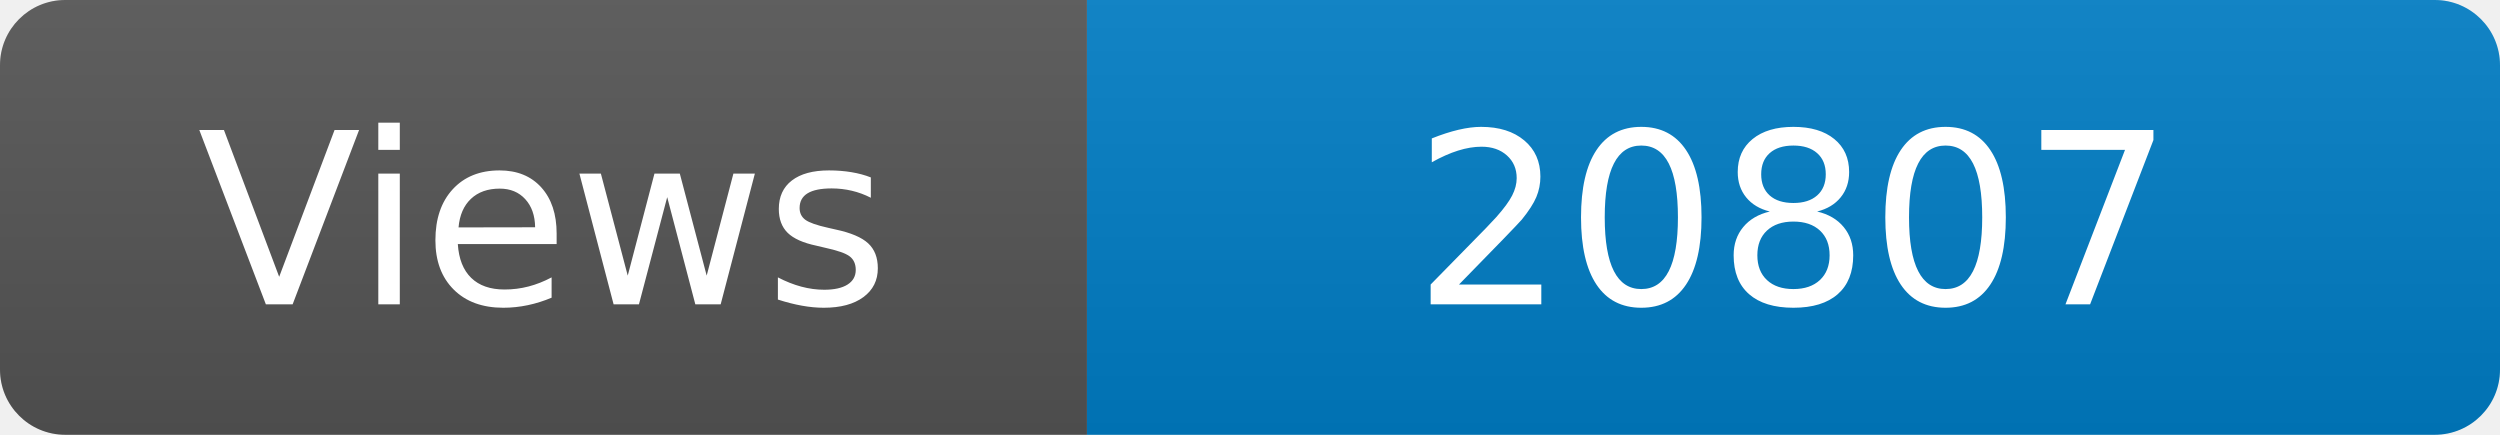
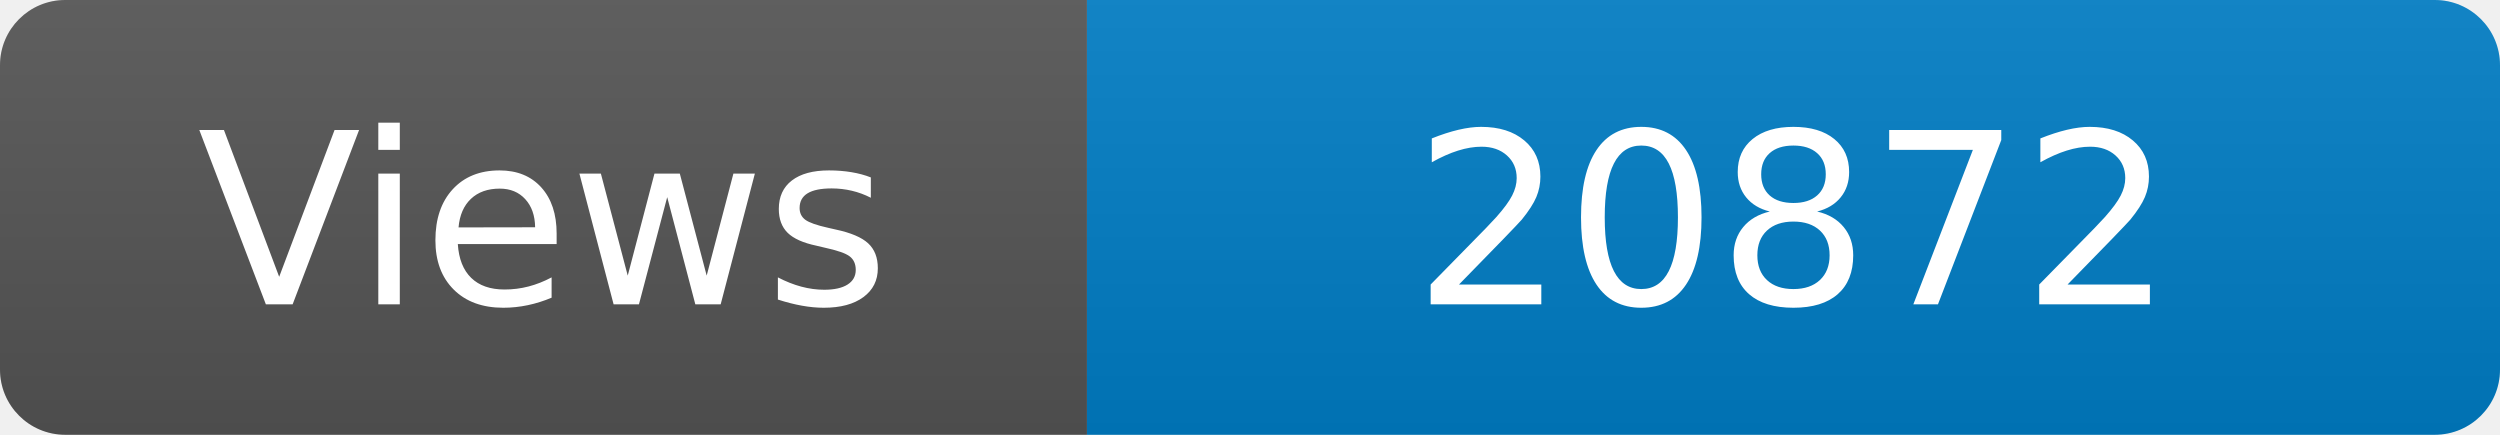
<svg xmlns="http://www.w3.org/2000/svg" width="115" height="20" role="img" aria-label="Maintained?: yes">
  <linearGradient id="s" x2="0" y2="100%">
    <stop offset="0" stop-color="#bbb" stop-opacity=".1" />
    <stop offset="1" stop-opacity=".1" />
  </linearGradient>
  <clipPath id="r">
    <rect width="115" height="20" rx="3" fill="#fff" />
  </clipPath>
  <g clip-path="url(#r)">
    <rect width="50" height="20" fill="#555" />
    <rect x="50" width="160" height="20" fill="#007ec6" />
    <rect width="115" height="20" fill="url(#s)" />
  </g>
  <g fill="#fff" text-anchor="middle" font-family="Verdana,Geneva,DejaVu Sans,sans-serif" font-size="110">
    <text x="250" y="140" transform="scale(.1)" fill="#fff">Views</text>
-     <text x="825" y="140" transform="scale(.1)" fill="#fff">20807</text>
+     <text x="825" y="140" transform="scale(.1)" fill="#fff">20872</text>
  </g>
</svg>
